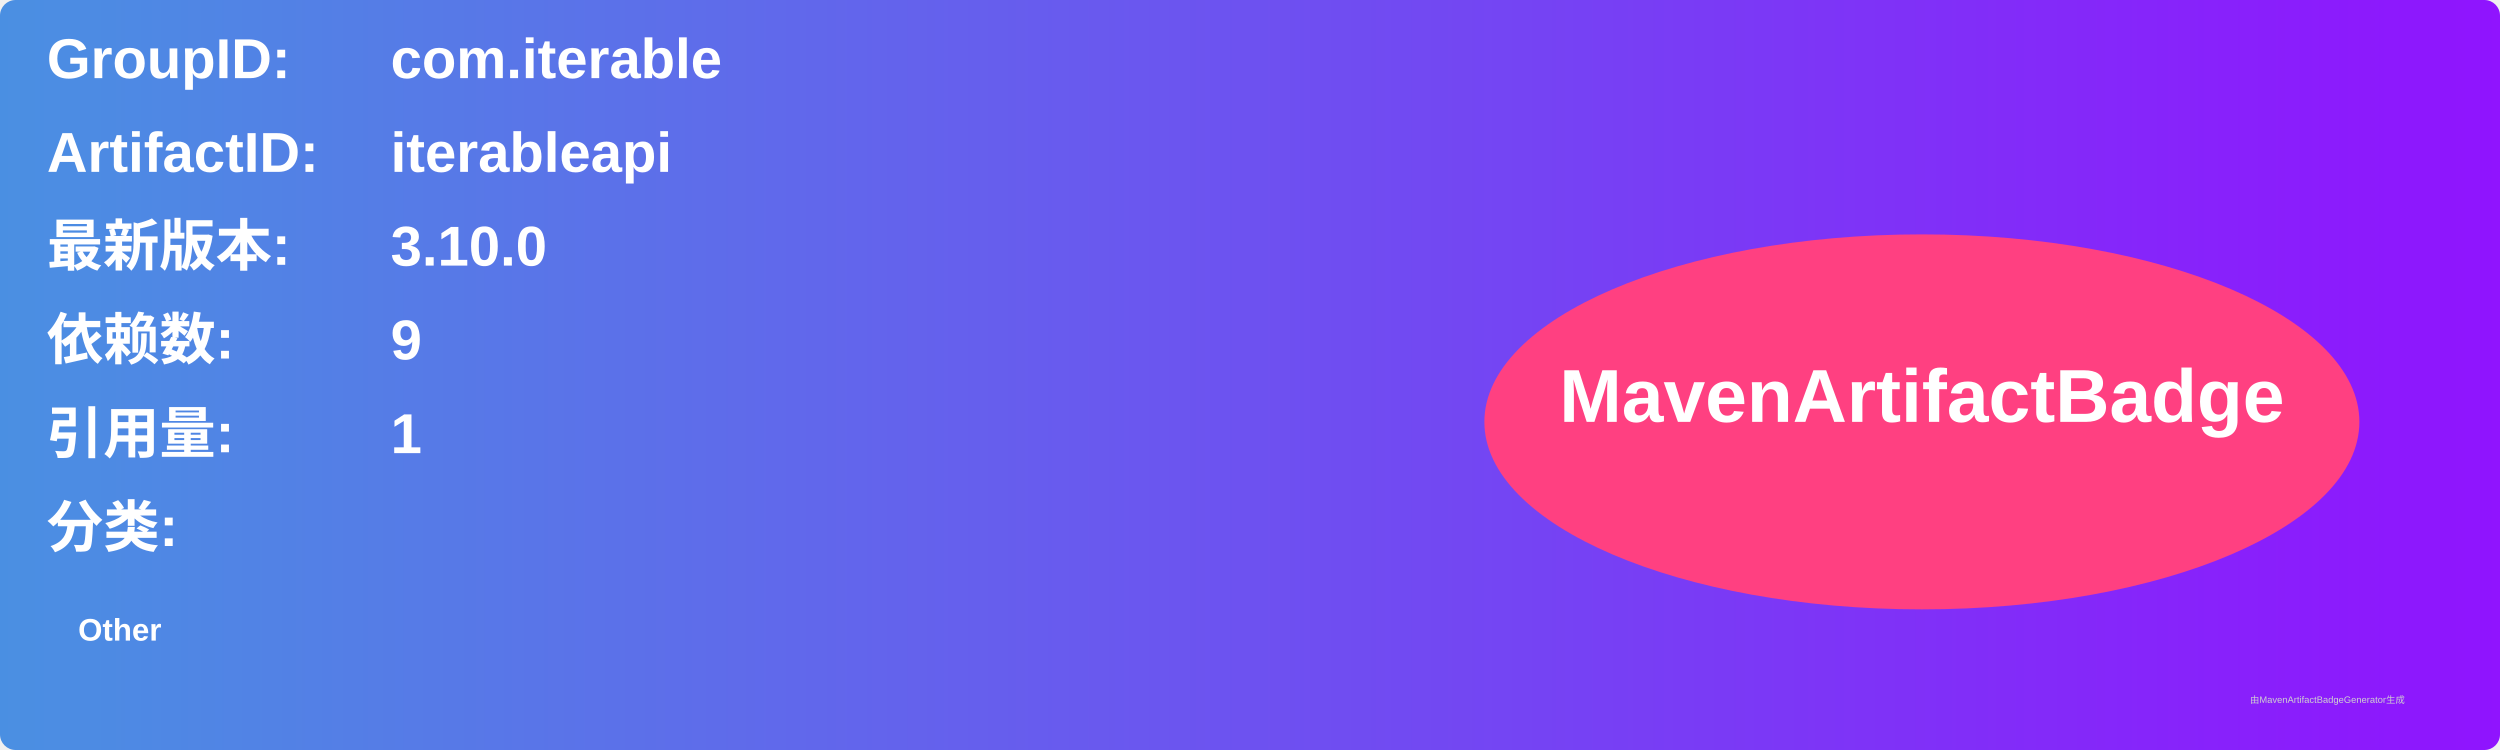
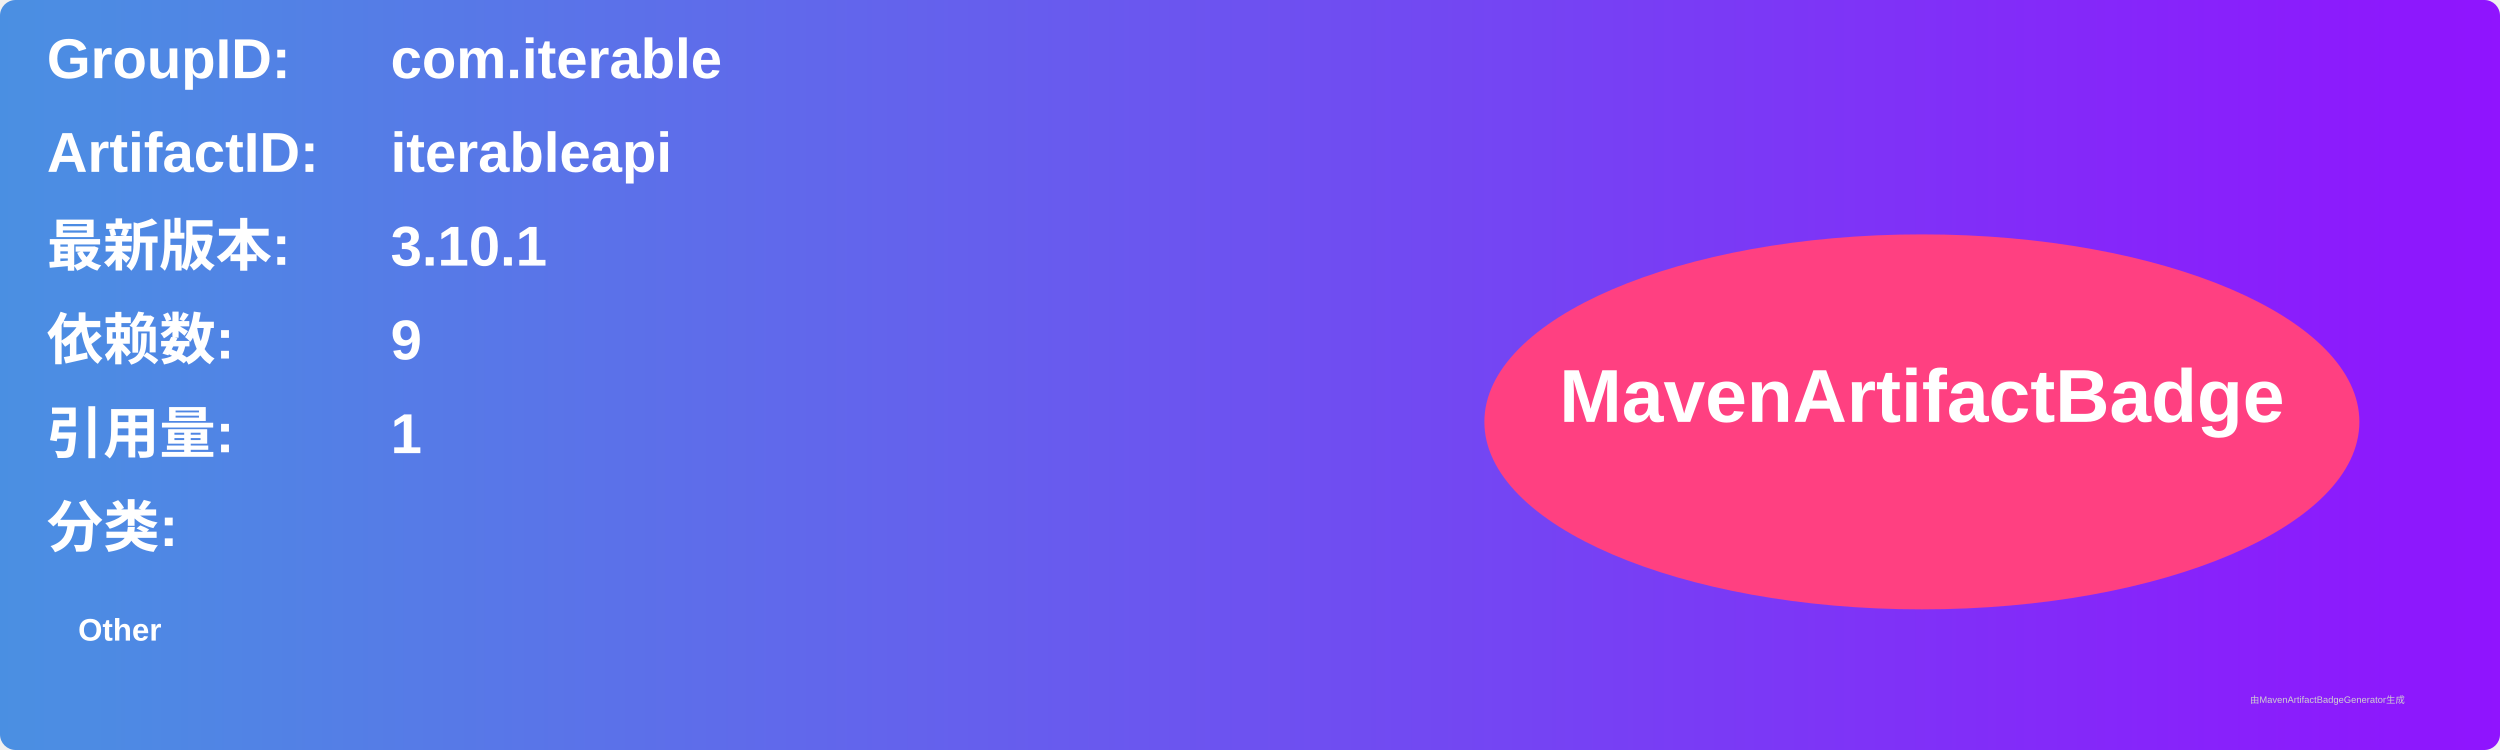
<svg xmlns="http://www.w3.org/2000/svg" width="800" height="240" viewBox="0 0 800 240">
  <linearGradient id="grad" x1="0%" y1="0%" x2="100%" y2="0%">
    <stop offset="0%" stop-color="#4a90e2" />
    <stop offset="100%" stop-color="#9013fe" />
  </linearGradient>
  <rect width="100%" height="100%" rx="5" ry="5" fill="url(#grad)" />
  <g transform="translate(15, 15)">
    <text x="0" y="10" font-family="Arial" font-size="18" fill="white" font-weight="bold" width="260">GroupID:</text>
    <text x="110" y="10" font-family="Arial" font-size="18" fill="white" font-weight="bold" width="460">com.iterable</text>
    <text x="0" y="40" font-family="Arial" font-size="18" fill="white" font-weight="bold" width="260">ArtifactID:</text>
    <text x="110" y="40" font-family="Arial" font-size="18" fill="white" font-weight="bold" width="460">iterableapi</text>
    <text x="0" y="70" font-family="Arial" font-size="18" fill="white" font-weight="bold">最新版本:</text>
    <text x="110" y="70" font-family="Arial" font-size="18" fill="white" font-weight="bold">
-       <tspan font-weight="bold">3.10.0</tspan>
+       <tspan font-weight="bold">3.10.1</tspan>
    </text>
    <text x="0" y="100" font-family="Arial" font-size="18" fill="white" font-weight="bold">依赖数: </text>
    <text x="110" y="100" font-family="Arial" font-size="18" fill="white">
      <tspan font-weight="bold">9</tspan>
    </text>
    <text x="0" y="130" font-family="Arial" font-size="18" fill="white" font-weight="bold">引用量: </text>
    <text x="110" y="130" font-family="Arial" font-size="18" fill="white">
      <tspan font-weight="bold">1</tspan>
    </text>
    <text x="0" y="160" font-family="Arial" font-size="18" fill="white" font-weight="bold">分类:</text>
    <text x="10" y="190" font-family="Arial" font-size="10" fill="white">
      <tspan font-weight="bold">Other</tspan>
    </text>
    <ellipse cx="600" cy="120" rx="140" ry="60" fill="#ff4081" />
    <text x="600" y="120" text-anchor="middle" font-family="Arial" font-size="24" fill="white" font-weight="bold">MavenArtifactBadge</text>
  </g>
  <text x="720" y="225" font-family="Arial" font-size="3" fill="#d0d0d0">由MavenArtifactBadgeGenerator生成</text>
</svg>
